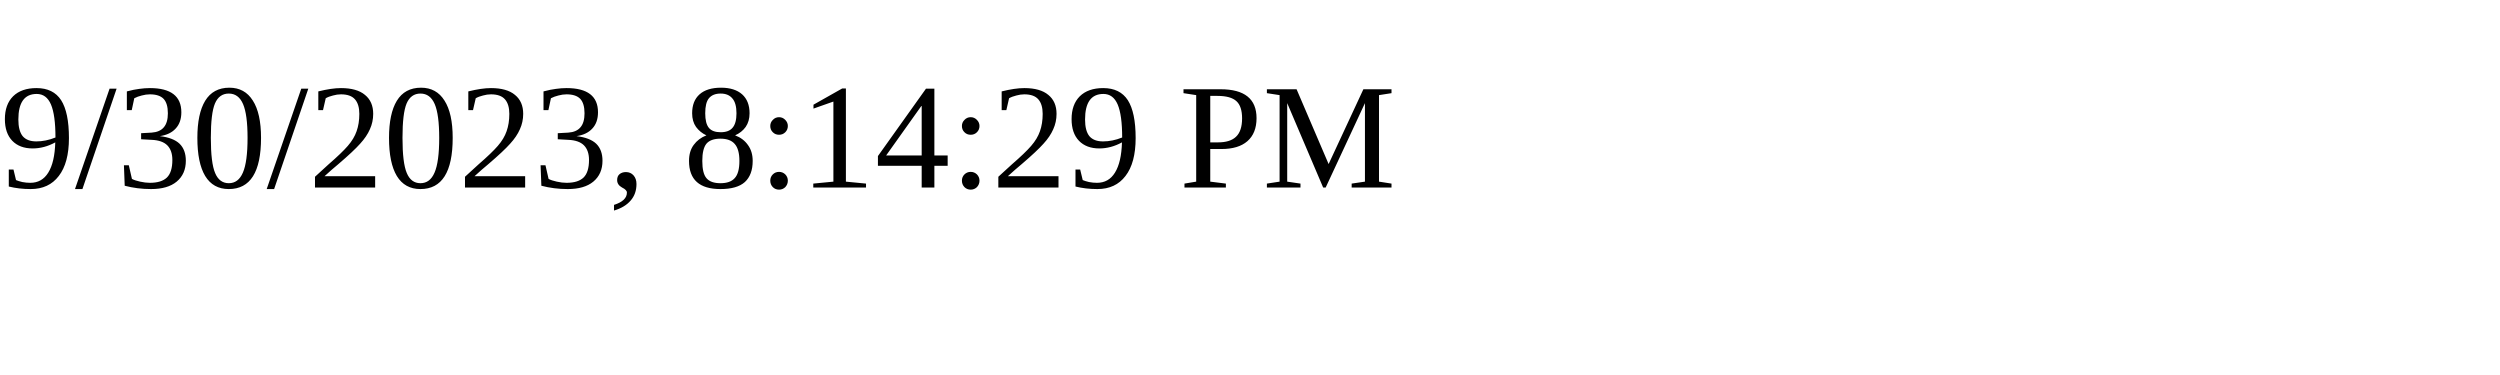
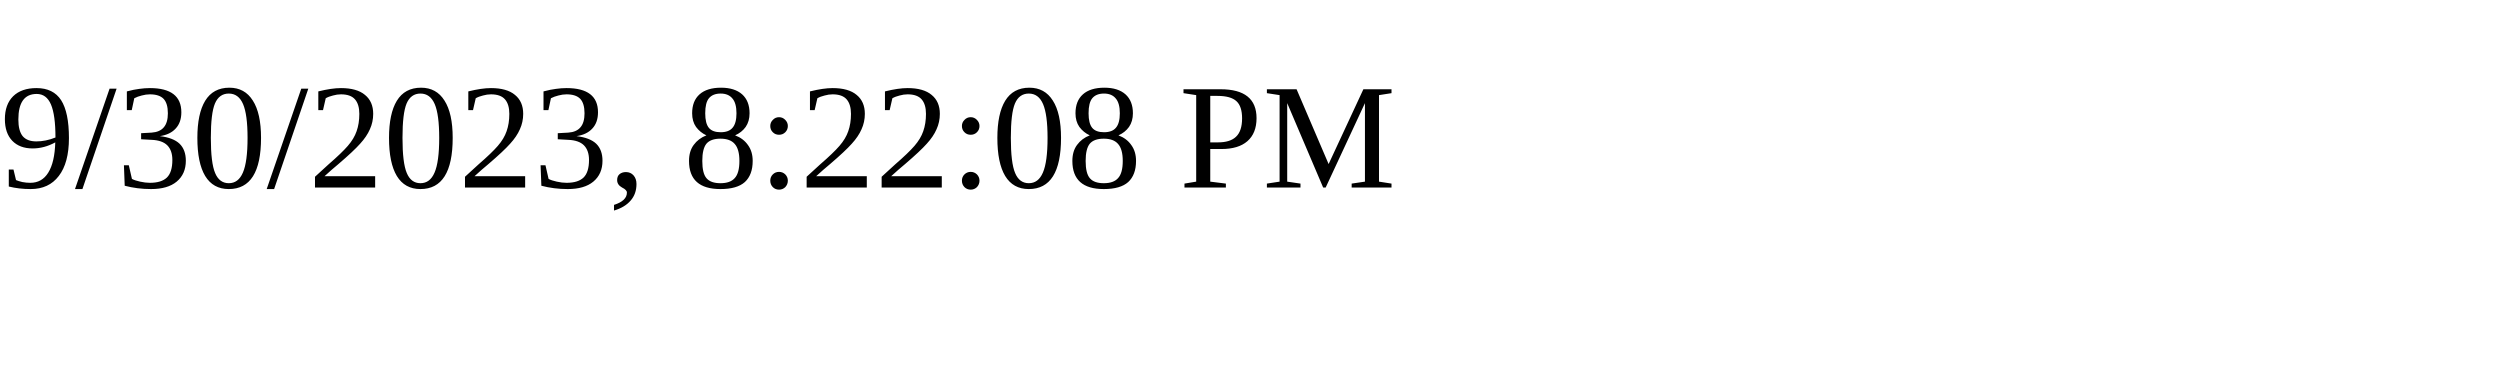
<svg xmlns="http://www.w3.org/2000/svg" height="30" width="200">
-   <text x="0" y="15">9/30/2023, 8:14:29 PM</text>
+   <text x="0" y="15">9/30/2023, 8:22:08 PM</text>
</svg>
